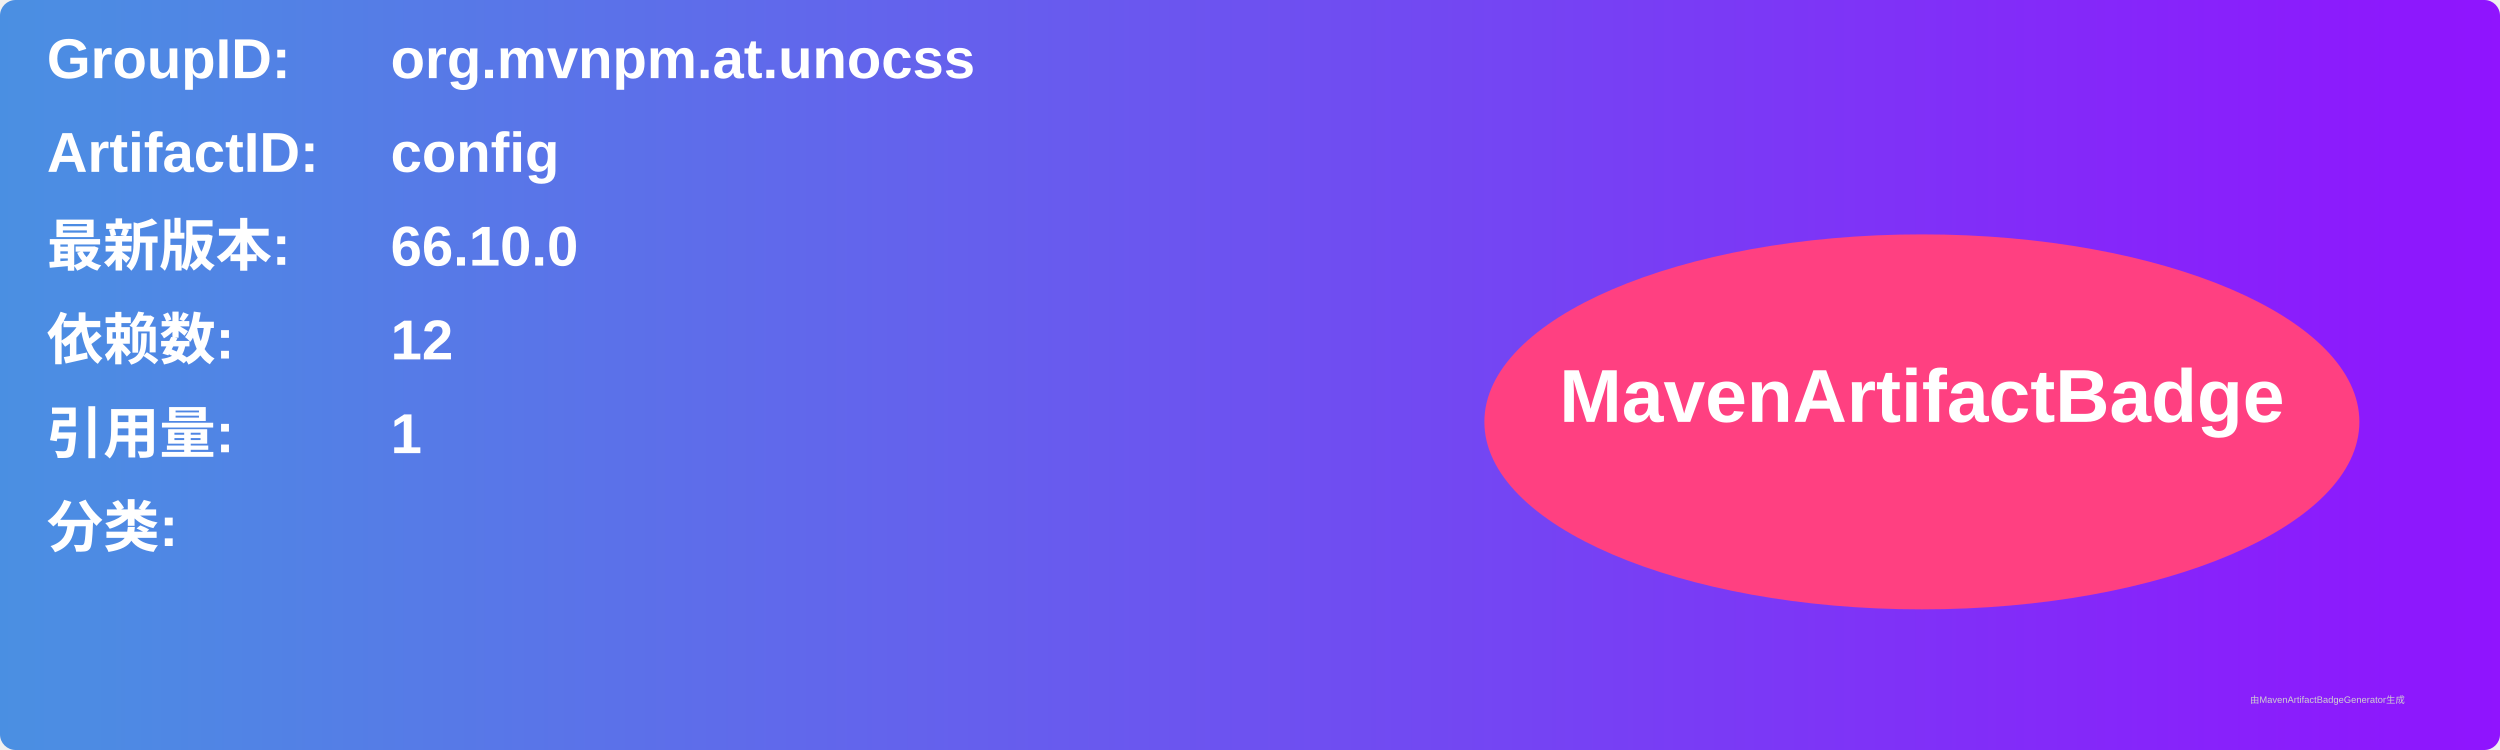
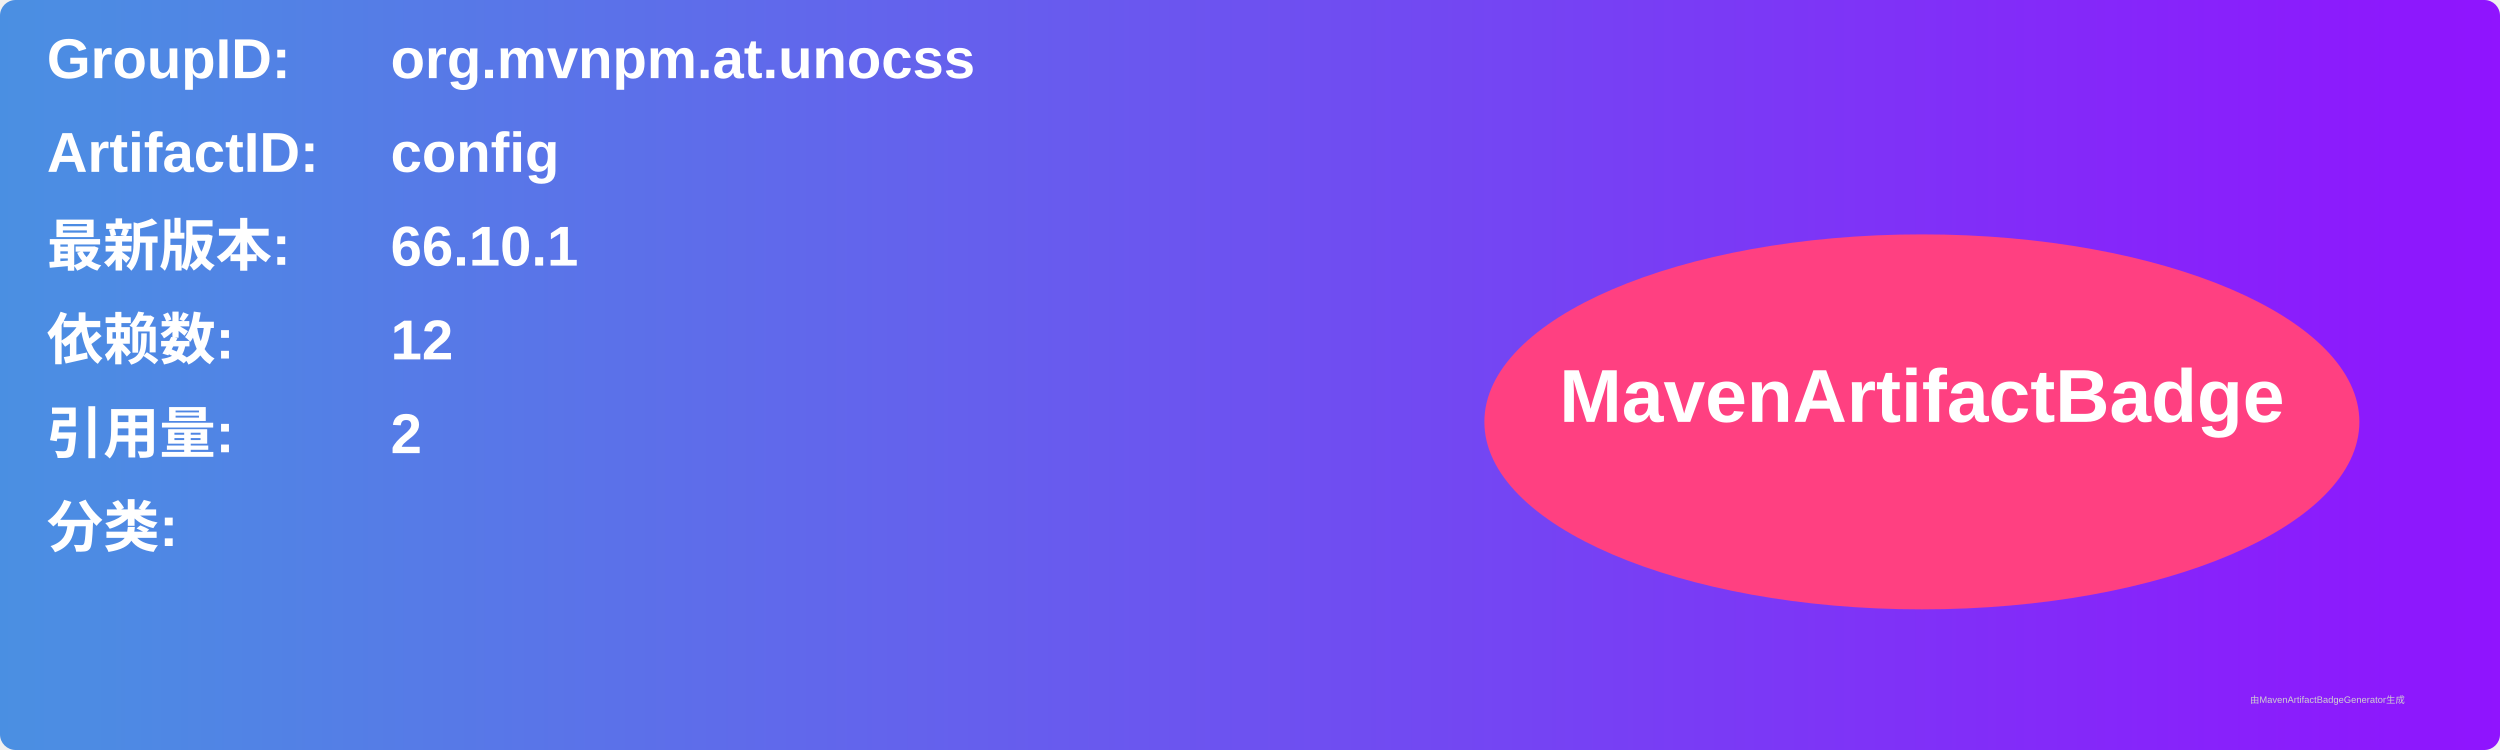
<svg xmlns="http://www.w3.org/2000/svg" width="800" height="240" viewBox="0 0 800 240">
  <linearGradient id="grad" x1="0%" y1="0%" x2="100%" y2="0%">
    <stop offset="0%" stop-color="#4a90e2" />
    <stop offset="100%" stop-color="#9013fe" />
  </linearGradient>
  <rect width="100%" height="100%" rx="5" ry="5" fill="url(#grad)" />
  <g transform="translate(15, 15)">
    <text x="0" y="10" font-family="Arial" font-size="18" fill="white" font-weight="bold" width="260">GroupID:</text>
    <text x="110" y="10" font-family="Arial" font-size="18" fill="white" font-weight="bold" width="460">org.mvnpm.at.unocss</text>
    <text x="0" y="40" font-family="Arial" font-size="18" fill="white" font-weight="bold" width="260">ArtifactID:</text>
    <text x="110" y="40" font-family="Arial" font-size="18" fill="white" font-weight="bold" width="460">config</text>
    <text x="0" y="70" font-family="Arial" font-size="18" fill="white" font-weight="bold">最新版本:</text>
    <text x="110" y="70" font-family="Arial" font-size="18" fill="white" font-weight="bold">
-       <tspan font-weight="bold">66.10.0</tspan>
+       <tspan font-weight="bold">66.10.1</tspan>
    </text>
    <text x="0" y="100" font-family="Arial" font-size="18" fill="white" font-weight="bold">依赖数: </text>
    <text x="110" y="100" font-family="Arial" font-size="18" fill="white">
      <tspan font-weight="bold">12</tspan>
    </text>
    <text x="0" y="130" font-family="Arial" font-size="18" fill="white" font-weight="bold">引用量: </text>
    <text x="110" y="130" font-family="Arial" font-size="18" fill="white">
-       <tspan font-weight="bold">1</tspan>
+       <tspan font-weight="bold">2</tspan>
    </text>
    <text x="0" y="160" font-family="Arial" font-size="18" fill="white" font-weight="bold">分类:</text>
    <text x="10" y="190" font-family="Arial" font-size="10" fill="white">
      <tspan font-weight="bold" />
    </text>
    <ellipse cx="600" cy="120" rx="140" ry="60" fill="#ff4081" />
    <text x="600" y="120" text-anchor="middle" font-family="Arial" font-size="24" fill="white" font-weight="bold">MavenArtifactBadge</text>
  </g>
  <text x="720" y="225" font-family="Arial" font-size="3" fill="#d0d0d0">由MavenArtifactBadgeGenerator生成</text>
</svg>
